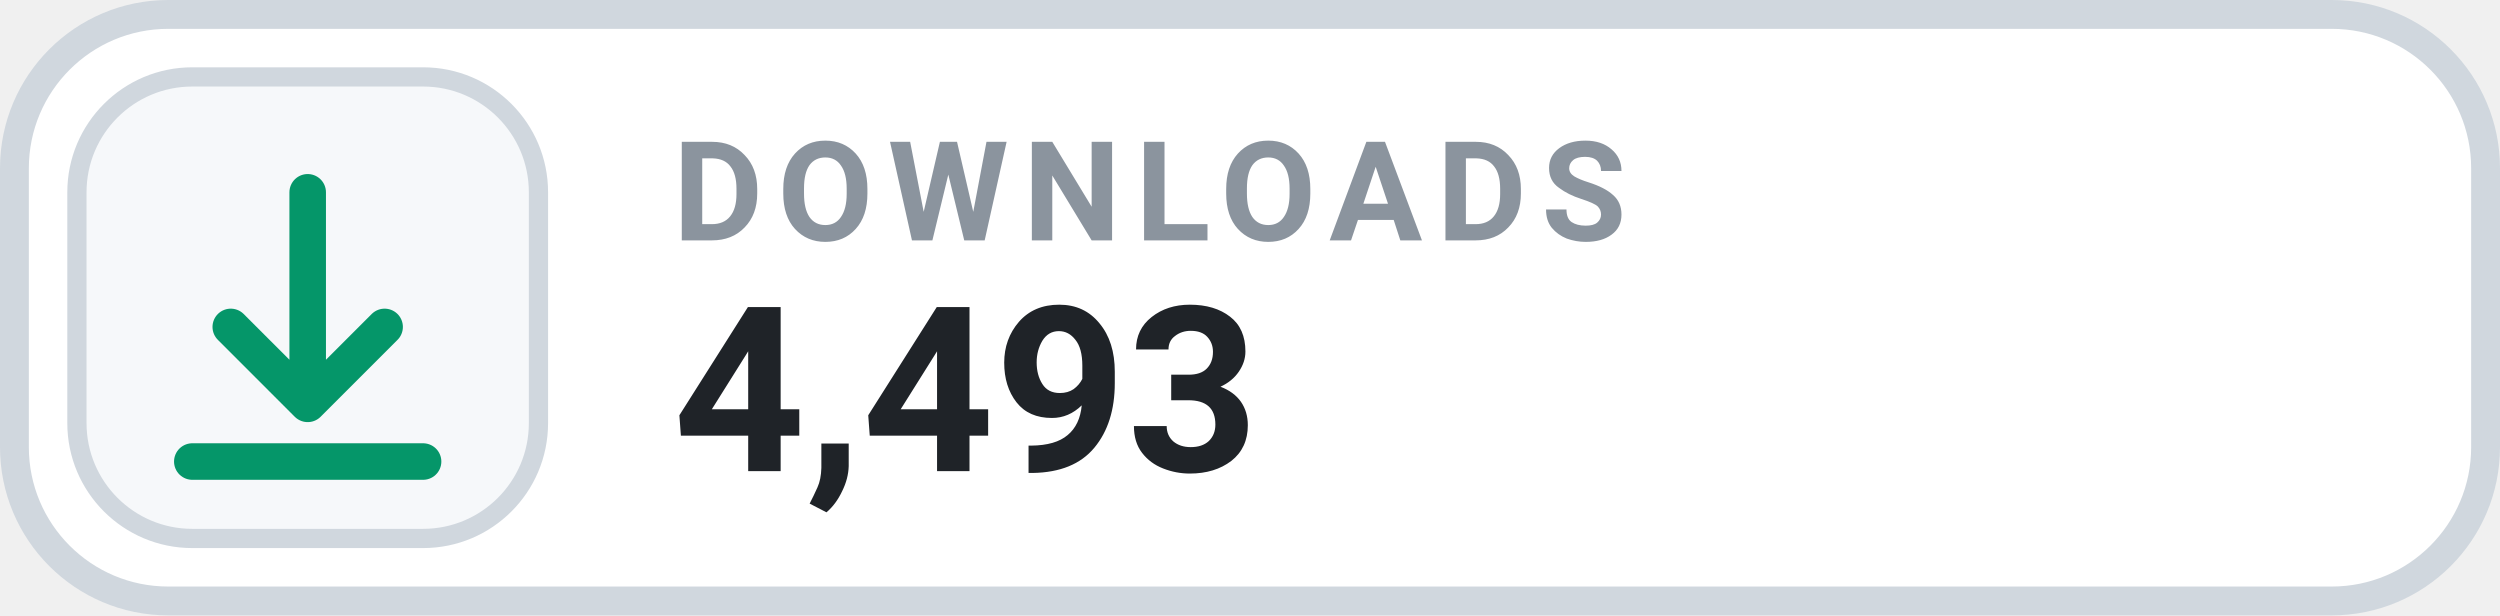
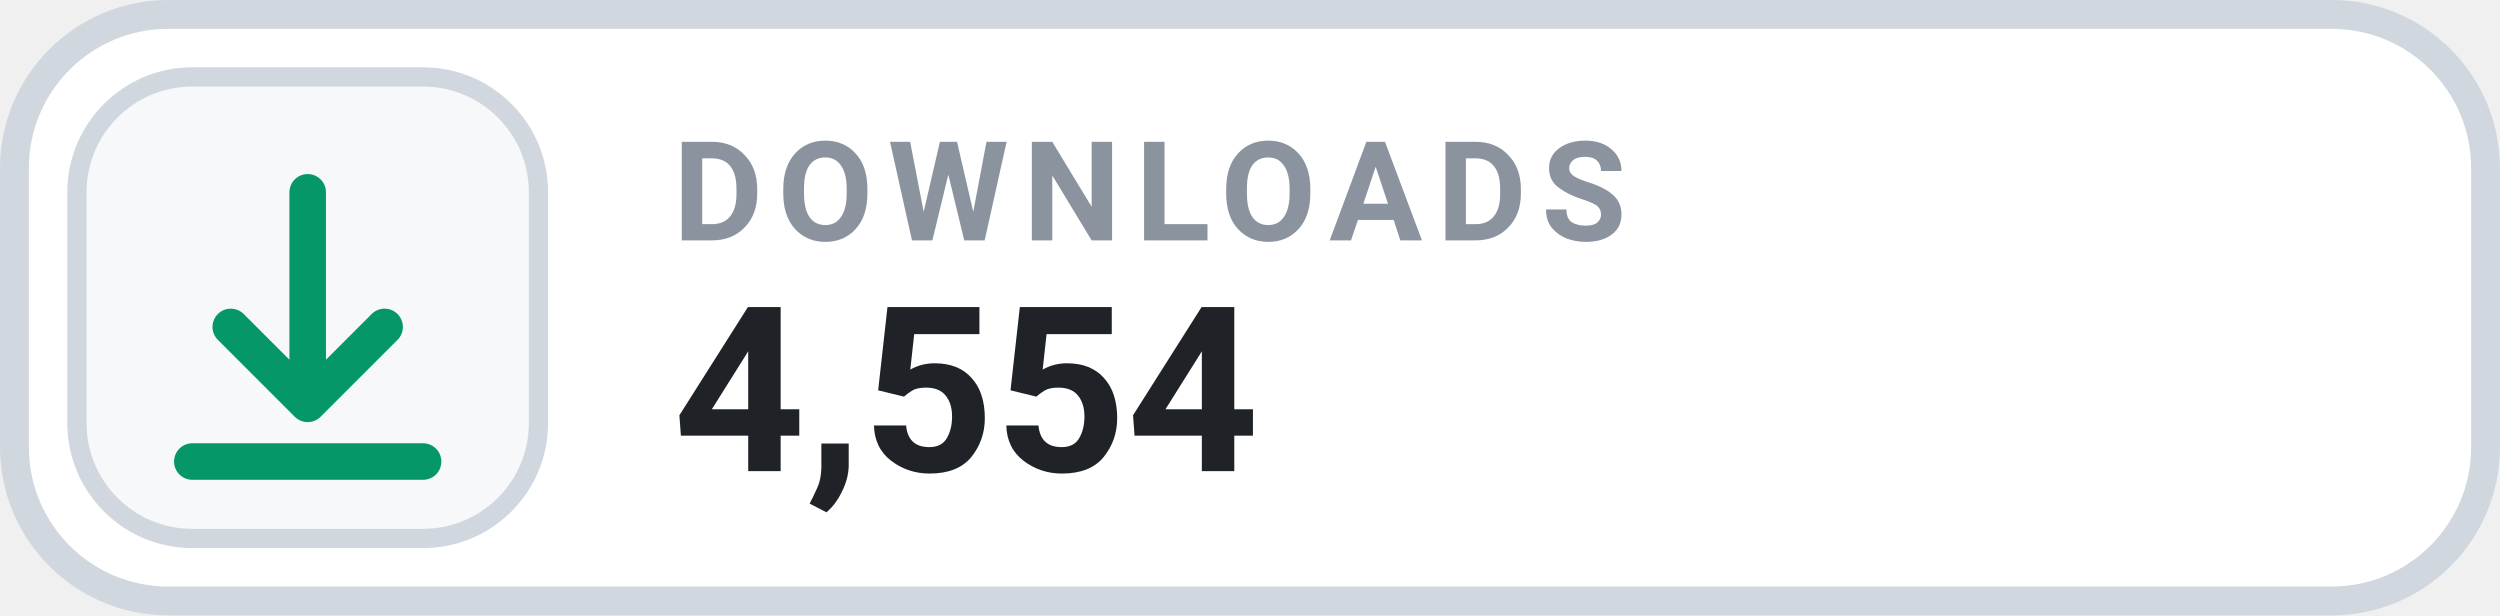
- <svg xmlns="http://www.w3.org/2000/svg" width="130" height="32" viewBox="0 0 130 32" role="img" aria-label="DOWNLOADS 4,493">
+ <svg xmlns="http://www.w3.org/2000/svg" width="130" height="32" viewBox="0 0 130 32" role="img" aria-label="DOWNLOADS 4,554">
  <rect x=".75" y=".75" width="128.5" height="30.5" rx="8" fill="#FFFFFF" stroke="#D0D7DE" stroke-width="1.5" />
  <rect x="4" y="4" width="24" height="24" rx="6" fill="#F6F8FA" stroke="#D0D7DE" stroke-width="1" />
  <g transform="translate(16 16)" style="color:#059669;">
    <path d="M0 -6 v11 m0 0 l4 -4 m-4 4 l-4 -4 M-6 8 h12" fill="none" stroke="currentColor" stroke-width="1.9" stroke-linecap="round" stroke-linejoin="round" />
  </g>
  <text x="35" y="12.5" fill="#8B949E" font-family="-apple-system,BlinkMacSystemFont,'Segoe UI',Roboto,Helvetica,Arial,sans-serif" font-size="7.2" font-weight="700" letter-spacing=".75">DOWNLOADS</text>
-   <text x="35" y="24.5" fill="#1F2328" font-family="-apple-system,BlinkMacSystemFont,'Segoe UI',Roboto,Helvetica,Arial,sans-serif" font-size="12" font-weight="700">4,493</text>
+   <text x="35" y="24.5" fill="#1F2328" font-family="-apple-system,BlinkMacSystemFont,'Segoe UI',Roboto,Helvetica,Arial,sans-serif" font-size="12" font-weight="700">4,554</text>
</svg>
